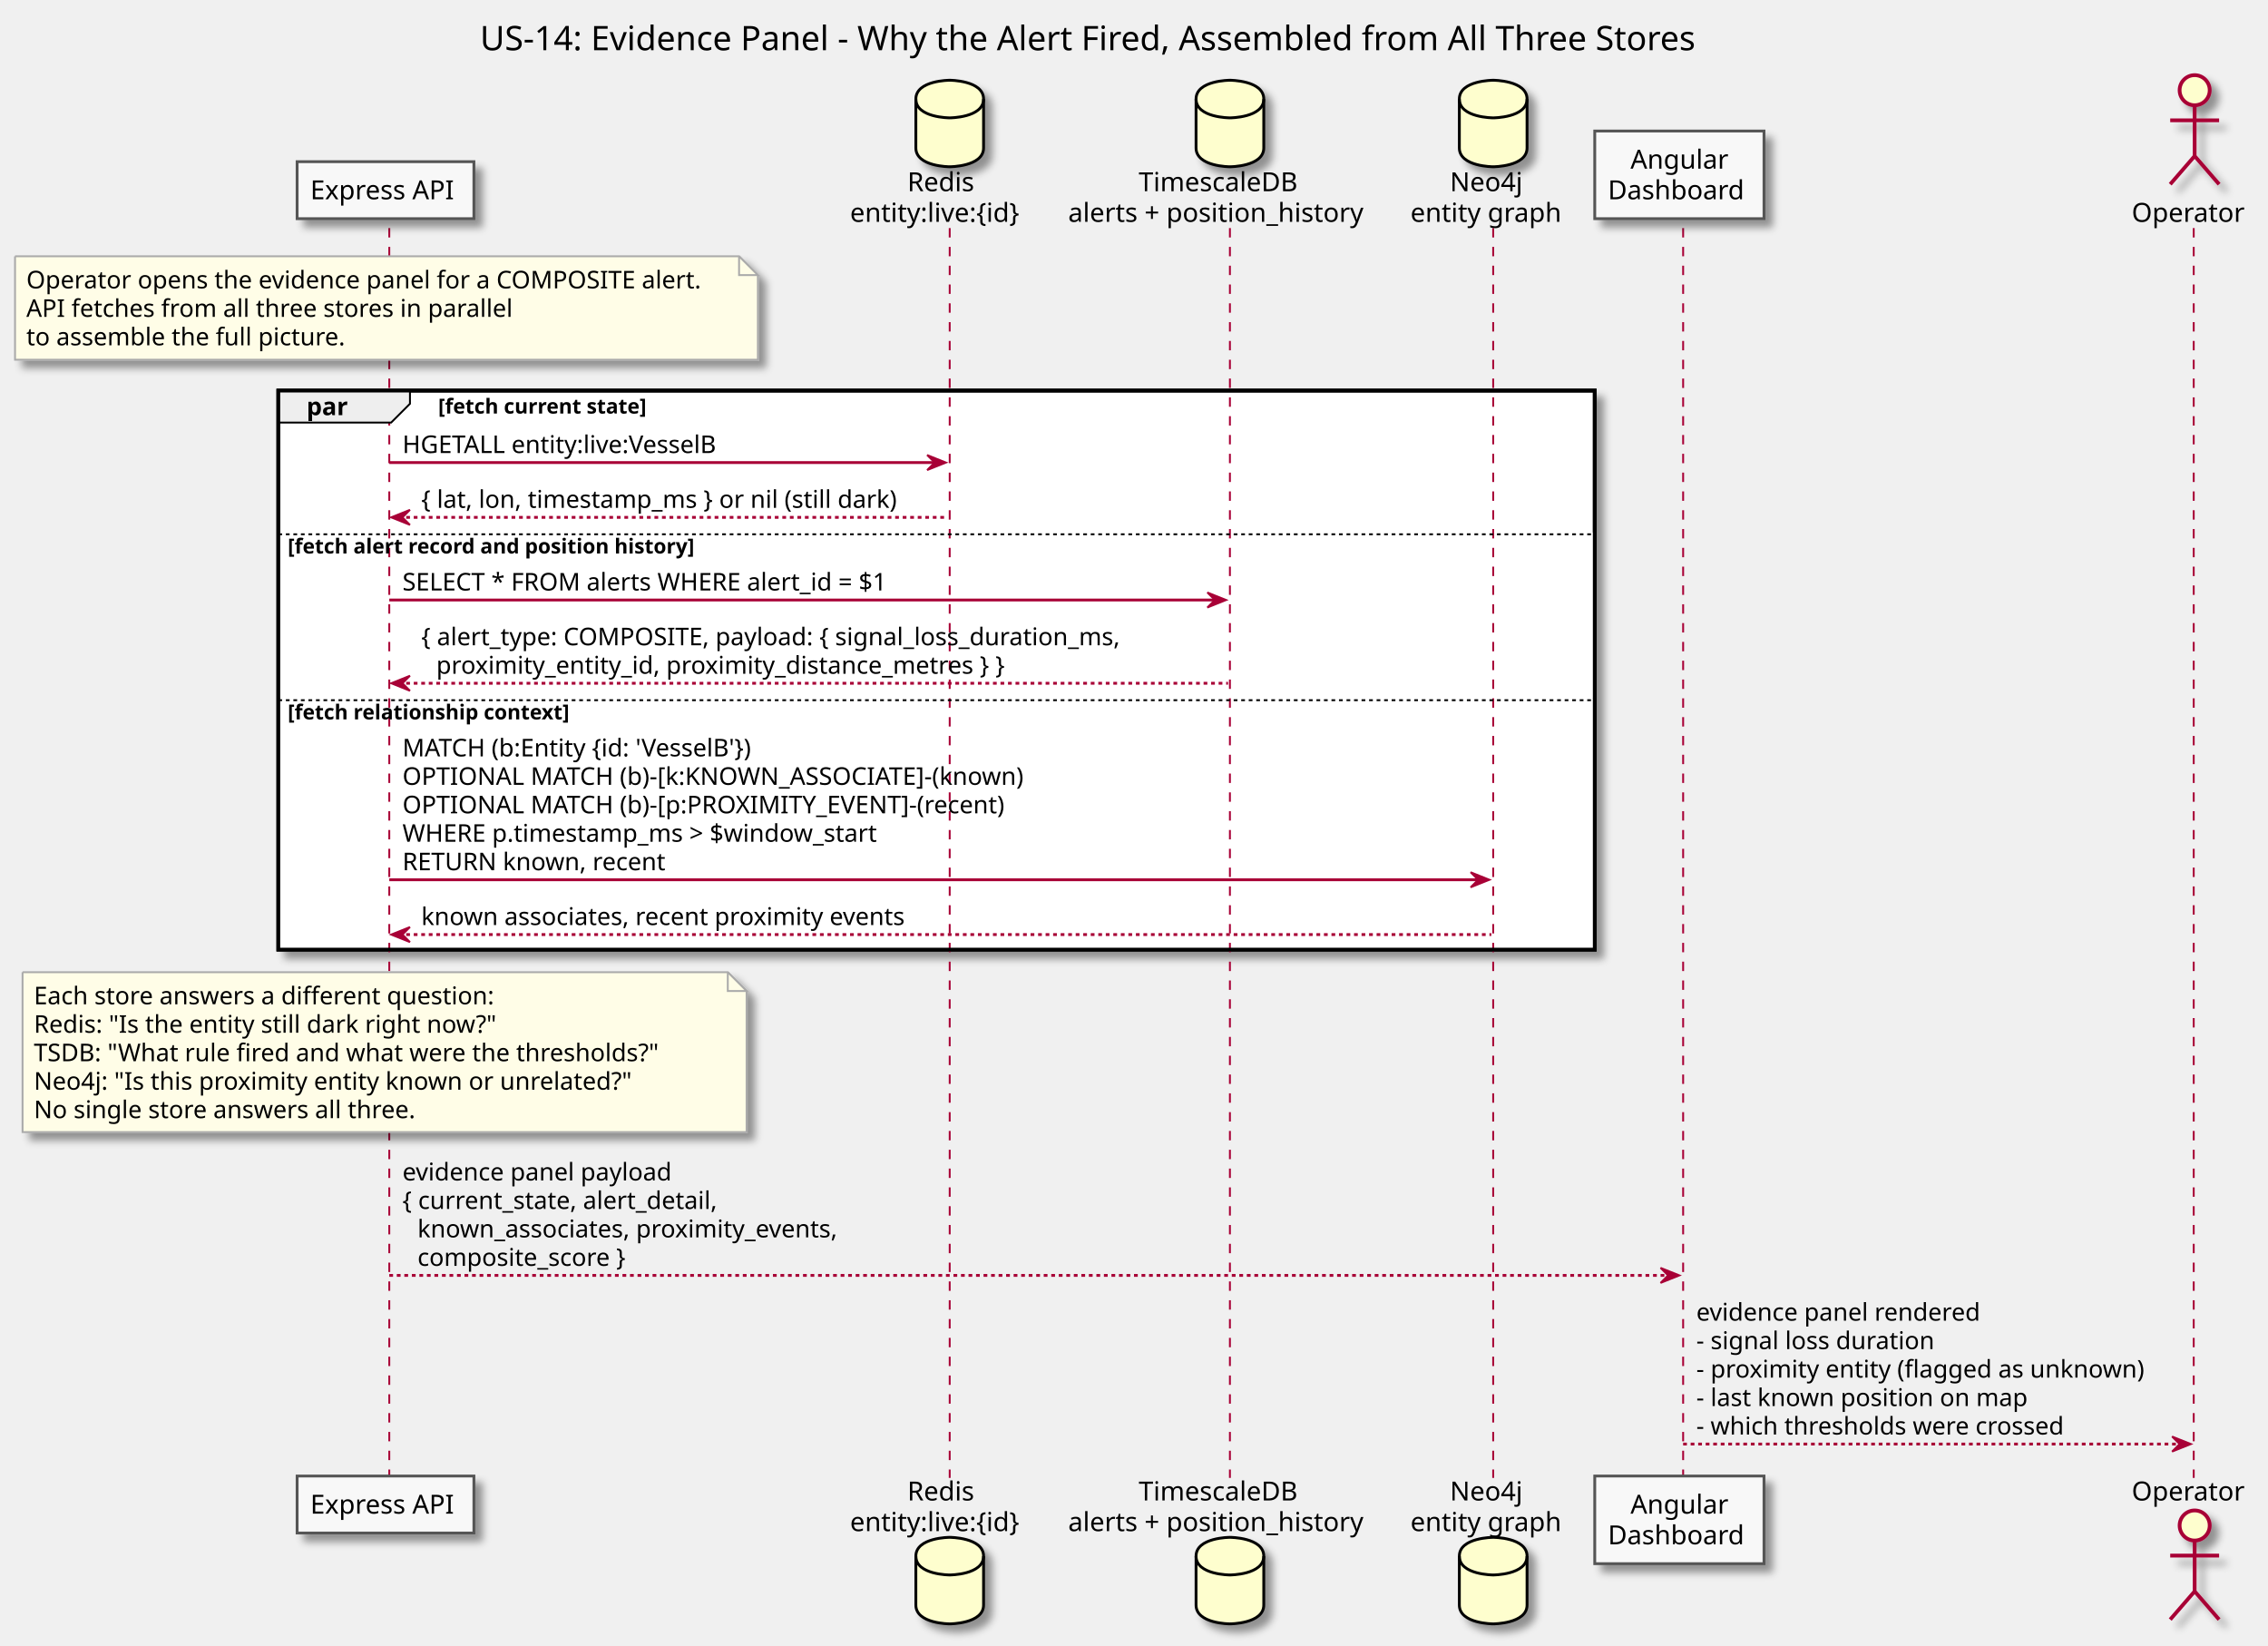
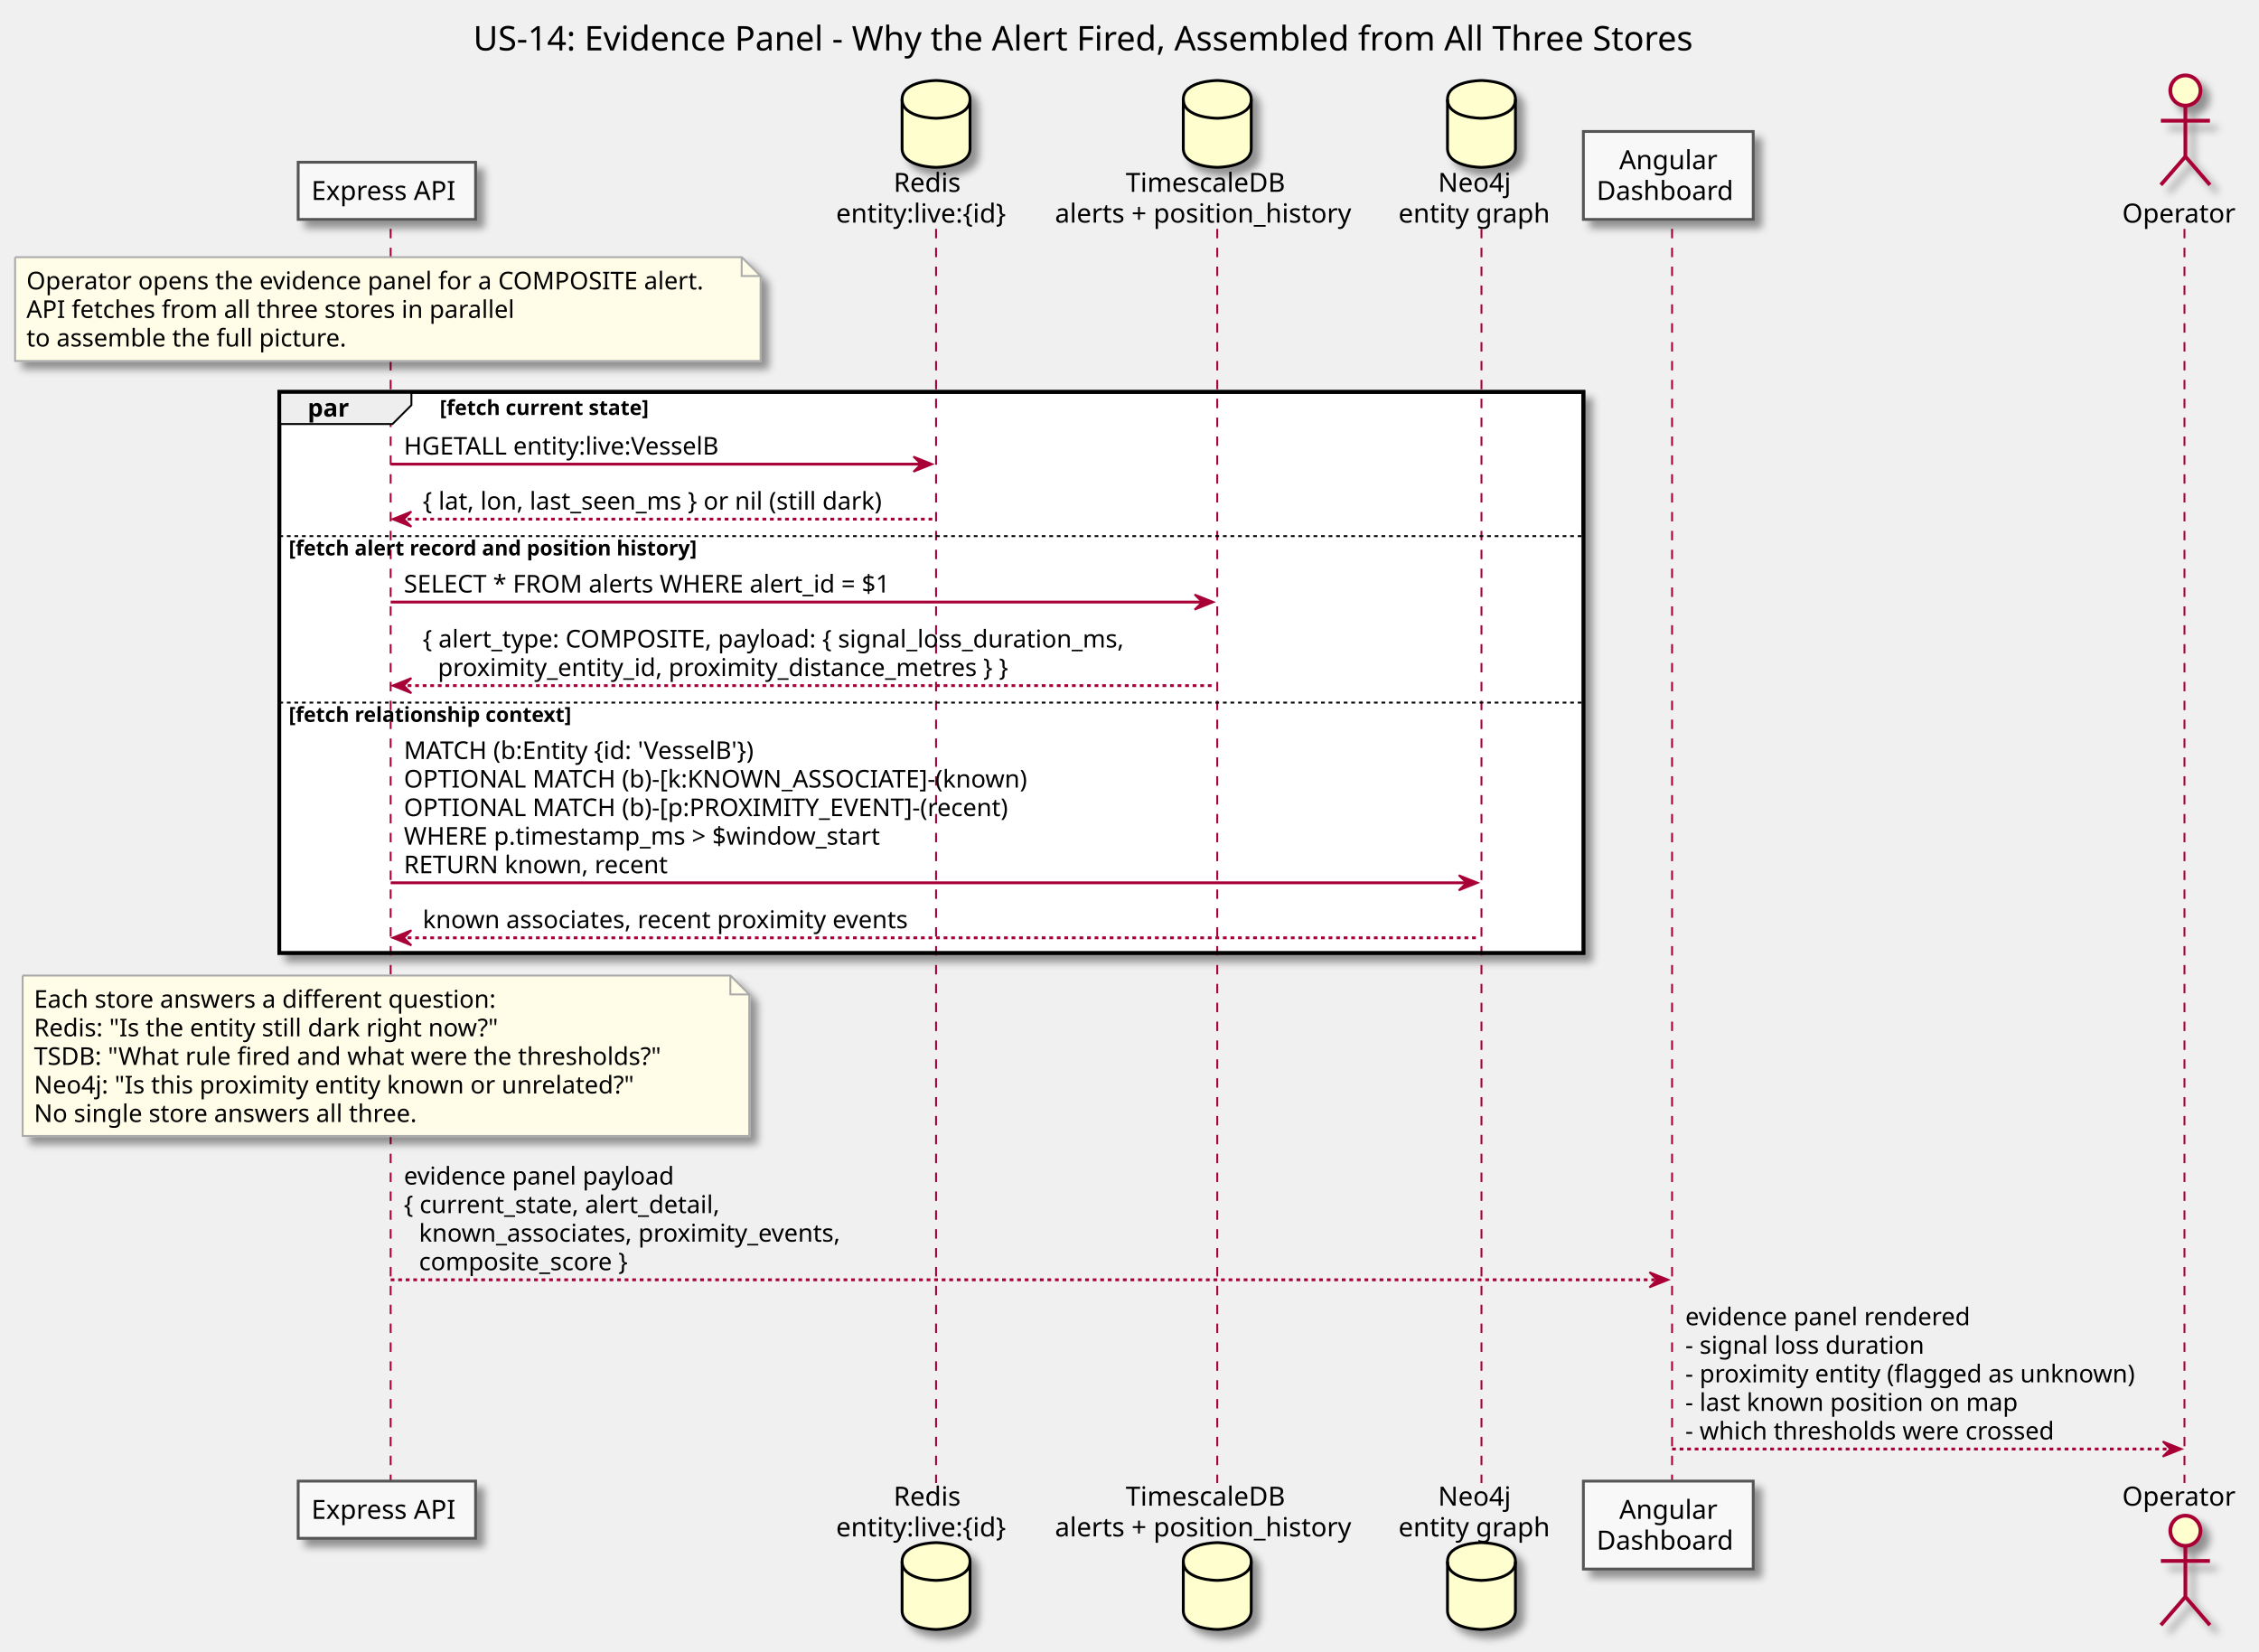
- <svg xmlns="http://www.w3.org/2000/svg" contentScriptType="application/ecmascript" contentStyleType="text/css" height="875px" preserveAspectRatio="none" style="width:1206px;height:875px;" version="1.1" viewBox="0 0 1206 875" width="1206px" zoomAndPan="magnify">
+ <svg xmlns="http://www.w3.org/2000/svg" contentScriptType="application/ecmascript" contentStyleType="text/css" height="875px" preserveAspectRatio="none" style="width:1197px;height:875px;" version="1.1" viewBox="0 0 1197 875" width="1197px" zoomAndPan="magnify">
  <defs>
-     <filter height="300%" id="f1kmvlirddx48b" width="300%" x="-1" y="-1">
+     <filter height="300%" id="fgvgn5ux369j7" width="300%" x="-1" y="-1">
      <feGaussianBlur result="blurOut" stdDeviation="2.0" />
      <feColorMatrix in="blurOut" result="blurOut2" type="matrix" values="0 0 0 0 0 0 0 0 0 0 0 0 0 0 0 0 0 0 .4 0" />
      <feOffset dx="4.0" dy="4.0" in="blurOut2" result="blurOut3" />
      <feBlend in="SourceGraphic" in2="blurOut3" mode="normal" />
    </filter>
  </defs>
  <g>
-     <text fill="#000000" font-family="sans-serif" font-size="18" lengthAdjust="spacingAndGlyphs" textLength="698" x="255.25" y="26.708">US-14: Evidence Panel - Why the Alert Fired, Assembled from All Three Stores</text>
-     <rect fill="#FFFFFF" filter="url(#f1kmvlirddx48b)" height="297.203" style="stroke: #000000; stroke-width: 2.0;" width="700" x="148" y="207.648" />
-     <rect fill="#FFFFFF" height="88.203" style="stroke: none; stroke-width: 1.0;" width="700" x="148" y="283.047" />
-     <rect fill="#FFFFFF" height="133.602" style="stroke: none; stroke-width: 1.0;" width="700" x="148" y="371.25" />
+     <text fill="#000000" font-family="sans-serif" font-size="18" lengthAdjust="spacingAndGlyphs" textLength="698" x="250.75" y="26.708">US-14: Evidence Panel - Why the Alert Fired, Assembled from All Three Stores</text>
+     <rect fill="#FFFFFF" filter="url(#fgvgn5ux369j7)" height="297.203" style="stroke: #000000; stroke-width: 2.0;" width="691" x="148" y="207.648" />
+     <rect fill="#FFFFFF" height="88.203" style="stroke: none; stroke-width: 1.0;" width="691" x="148" y="283.047" />
+     <rect fill="#FFFFFF" height="133.602" style="stroke: none; stroke-width: 1.0;" width="691" x="148" y="371.25" />
    <line style="stroke: #A80036; stroke-width: 1.0; stroke-dasharray: 5.0,5.0;" x1="207" x2="207" y1="121.25" y2="785.711" />
-     <line style="stroke: #A80036; stroke-width: 1.0; stroke-dasharray: 5.0,5.0;" x1="505" x2="505" y1="121.25" y2="785.711" />
-     <line style="stroke: #A80036; stroke-width: 1.0; stroke-dasharray: 5.0,5.0;" x1="654" x2="654" y1="121.25" y2="785.711" />
-     <line style="stroke: #A80036; stroke-width: 1.0; stroke-dasharray: 5.0,5.0;" x1="794" x2="794" y1="121.25" y2="785.711" />
-     <line style="stroke: #A80036; stroke-width: 1.0; stroke-dasharray: 5.0,5.0;" x1="895" x2="895" y1="121.25" y2="785.711" />
-     <line style="stroke: #A80036; stroke-width: 1.0; stroke-dasharray: 5.0,5.0;" x1="1166.5" x2="1166.5" y1="121.25" y2="785.711" />
-     <rect fill="#F8F8F8" filter="url(#f1kmvlirddx48b)" height="30.297" style="stroke: #555555; stroke-width: 1.5;" width="94" x="158" y="85.953" />
+     <line style="stroke: #A80036; stroke-width: 1.0; stroke-dasharray: 5.0,5.0;" x1="496" x2="496" y1="121.25" y2="785.711" />
+     <line style="stroke: #A80036; stroke-width: 1.0; stroke-dasharray: 5.0,5.0;" x1="645" x2="645" y1="121.25" y2="785.711" />
+     <line style="stroke: #A80036; stroke-width: 1.0; stroke-dasharray: 5.0,5.0;" x1="785" x2="785" y1="121.25" y2="785.711" />
+     <line style="stroke: #A80036; stroke-width: 1.0; stroke-dasharray: 5.0,5.0;" x1="886" x2="886" y1="121.25" y2="785.711" />
+     <line style="stroke: #A80036; stroke-width: 1.0; stroke-dasharray: 5.0,5.0;" x1="1157.5" x2="1157.5" y1="121.25" y2="785.711" />
+     <rect fill="#F8F8F8" filter="url(#fgvgn5ux369j7)" height="30.297" style="stroke: #555555; stroke-width: 1.5;" width="94" x="158" y="85.953" />
    <text fill="#000000" font-family="sans-serif" font-size="14" lengthAdjust="spacingAndGlyphs" textLength="80" x="165" y="105.948">Express API</text>
-     <rect fill="#F8F8F8" filter="url(#f1kmvlirddx48b)" height="30.297" style="stroke: #555555; stroke-width: 1.5;" width="94" x="158" y="784.711" />
+     <rect fill="#F8F8F8" filter="url(#fgvgn5ux369j7)" height="30.297" style="stroke: #555555; stroke-width: 1.5;" width="94" x="158" y="784.711" />
    <text fill="#000000" font-family="sans-serif" font-size="14" lengthAdjust="spacingAndGlyphs" textLength="80" x="165" y="804.706">Express API</text>
-     <text fill="#000000" font-family="sans-serif" font-size="14" lengthAdjust="spacingAndGlyphs" textLength="39" x="482.5" y="101.651">Redis</text>
-     <text fill="#000000" font-family="sans-serif" font-size="14" lengthAdjust="spacingAndGlyphs" textLength="100" x="452" y="117.948">entity:live:{id}</text>
-     <path d="M487,52.656 C487,42.656 505,42.656 505,42.656 C505,42.656 523,42.656 523,52.656 L523,78.656 C523,88.656 505,88.656 505,88.656 C505,88.656 487,88.656 487,78.656 L487,52.656 " fill="#FEFECE" filter="url(#f1kmvlirddx48b)" style="stroke: #000000; stroke-width: 1.5;" />
-     <path d="M487,52.656 C487,62.656 505,62.656 505,62.656 C505,62.656 523,62.656 523,52.656 " fill="none" style="stroke: #000000; stroke-width: 1.5;" />
-     <text fill="#000000" font-family="sans-serif" font-size="14" lengthAdjust="spacingAndGlyphs" textLength="39" x="482.5" y="797.706">Redis</text>
-     <text fill="#000000" font-family="sans-serif" font-size="14" lengthAdjust="spacingAndGlyphs" textLength="100" x="452" y="814.003">entity:live:{id}</text>
-     <path d="M487,827.305 C487,817.305 505,817.305 505,817.305 C505,817.305 523,817.305 523,827.305 L523,853.305 C523,863.305 505,863.305 505,863.305 C505,863.305 487,863.305 487,853.305 L487,827.305 " fill="#FEFECE" filter="url(#f1kmvlirddx48b)" style="stroke: #000000; stroke-width: 1.5;" />
-     <path d="M487,827.305 C487,837.305 505,837.305 505,837.305 C505,837.305 523,837.305 523,827.305 " fill="none" style="stroke: #000000; stroke-width: 1.5;" />
-     <text fill="#000000" font-family="sans-serif" font-size="14" lengthAdjust="spacingAndGlyphs" textLength="91" x="605.5" y="101.651">TimescaleDB</text>
-     <text fill="#000000" font-family="sans-serif" font-size="14" lengthAdjust="spacingAndGlyphs" textLength="166" x="568" y="117.948">alerts + position_history</text>
-     <path d="M636,52.656 C636,42.656 654,42.656 654,42.656 C654,42.656 672,42.656 672,52.656 L672,78.656 C672,88.656 654,88.656 654,88.656 C654,88.656 636,88.656 636,78.656 L636,52.656 " fill="#FEFECE" filter="url(#f1kmvlirddx48b)" style="stroke: #000000; stroke-width: 1.5;" />
-     <path d="M636,52.656 C636,62.656 654,62.656 654,62.656 C654,62.656 672,62.656 672,52.656 " fill="none" style="stroke: #000000; stroke-width: 1.5;" />
-     <text fill="#000000" font-family="sans-serif" font-size="14" lengthAdjust="spacingAndGlyphs" textLength="91" x="605.5" y="797.706">TimescaleDB</text>
-     <text fill="#000000" font-family="sans-serif" font-size="14" lengthAdjust="spacingAndGlyphs" textLength="166" x="568" y="814.003">alerts + position_history</text>
-     <path d="M636,827.305 C636,817.305 654,817.305 654,817.305 C654,817.305 672,817.305 672,827.305 L672,853.305 C672,863.305 654,863.305 654,863.305 C654,863.305 636,863.305 636,853.305 L636,827.305 " fill="#FEFECE" filter="url(#f1kmvlirddx48b)" style="stroke: #000000; stroke-width: 1.5;" />
-     <path d="M636,827.305 C636,837.305 654,837.305 654,837.305 C654,837.305 672,837.305 672,827.305 " fill="none" style="stroke: #000000; stroke-width: 1.5;" />
-     <text fill="#000000" font-family="sans-serif" font-size="14" lengthAdjust="spacingAndGlyphs" textLength="40" x="771" y="101.651">Neo4j</text>
-     <text fill="#000000" font-family="sans-serif" font-size="14" lengthAdjust="spacingAndGlyphs" textLength="82" x="750" y="117.948">entity graph</text>
-     <path d="M776,52.656 C776,42.656 794,42.656 794,42.656 C794,42.656 812,42.656 812,52.656 L812,78.656 C812,88.656 794,88.656 794,88.656 C794,88.656 776,88.656 776,78.656 L776,52.656 " fill="#FEFECE" filter="url(#f1kmvlirddx48b)" style="stroke: #000000; stroke-width: 1.5;" />
-     <path d="M776,52.656 C776,62.656 794,62.656 794,62.656 C794,62.656 812,62.656 812,52.656 " fill="none" style="stroke: #000000; stroke-width: 1.5;" />
-     <text fill="#000000" font-family="sans-serif" font-size="14" lengthAdjust="spacingAndGlyphs" textLength="40" x="771" y="797.706">Neo4j</text>
-     <text fill="#000000" font-family="sans-serif" font-size="14" lengthAdjust="spacingAndGlyphs" textLength="82" x="750" y="814.003">entity graph</text>
-     <path d="M776,827.305 C776,817.305 794,817.305 794,817.305 C794,817.305 812,817.305 812,827.305 L812,853.305 C812,863.305 794,863.305 794,863.305 C794,863.305 776,863.305 776,853.305 L776,827.305 " fill="#FEFECE" filter="url(#f1kmvlirddx48b)" style="stroke: #000000; stroke-width: 1.5;" />
-     <path d="M776,827.305 C776,837.305 794,837.305 794,837.305 C794,837.305 812,837.305 812,827.305 " fill="none" style="stroke: #000000; stroke-width: 1.5;" />
-     <rect fill="#F8F8F8" filter="url(#f1kmvlirddx48b)" height="46.594" style="stroke: #555555; stroke-width: 1.5;" width="90" x="848" y="69.656" />
-     <text fill="#000000" font-family="sans-serif" font-size="14" lengthAdjust="spacingAndGlyphs" textLength="52" x="867" y="89.651">Angular</text>
-     <text fill="#000000" font-family="sans-serif" font-size="14" lengthAdjust="spacingAndGlyphs" textLength="76" x="855" y="105.948">Dashboard</text>
-     <rect fill="#F8F8F8" filter="url(#f1kmvlirddx48b)" height="46.594" style="stroke: #555555; stroke-width: 1.5;" width="90" x="848" y="784.711" />
-     <text fill="#000000" font-family="sans-serif" font-size="14" lengthAdjust="spacingAndGlyphs" textLength="52" x="867" y="804.706">Angular</text>
-     <text fill="#000000" font-family="sans-serif" font-size="14" lengthAdjust="spacingAndGlyphs" textLength="76" x="855" y="821.003">Dashboard</text>
-     <text fill="#000000" font-family="sans-serif" font-size="14" lengthAdjust="spacingAndGlyphs" textLength="61" x="1133.5" y="117.948">Operator</text>
-     <ellipse cx="1167" cy="47.953" fill="#FEFECE" filter="url(#f1kmvlirddx48b)" rx="8" ry="8" style="stroke: #A80036; stroke-width: 2.0;" />
-     <path d="M1167,55.953 L1167,82.953 M1154,63.953 L1180,63.953 M1167,82.953 L1154,97.953 M1167,82.953 L1180,97.953 " fill="none" filter="url(#f1kmvlirddx48b)" style="stroke: #A80036; stroke-width: 2.0;" />
-     <text fill="#000000" font-family="sans-serif" font-size="14" lengthAdjust="spacingAndGlyphs" textLength="61" x="1133.5" y="797.706">Operator</text>
-     <ellipse cx="1167" cy="811.008" fill="#FEFECE" filter="url(#f1kmvlirddx48b)" rx="8" ry="8" style="stroke: #A80036; stroke-width: 2.0;" />
-     <path d="M1167,819.008 L1167,846.008 M1154,827.008 L1180,827.008 M1167,846.008 L1154,861.008 M1167,846.008 L1180,861.008 " fill="none" filter="url(#f1kmvlirddx48b)" style="stroke: #A80036; stroke-width: 2.0;" />
-     <path d="M8,136.25 L8,191.25 L403,191.25 L403,146.25 L393,136.25 L8,136.25 " fill="#FFFDE7" filter="url(#f1kmvlirddx48b)" style="stroke: #AAAAAA; stroke-width: 1.0;" />
+     <text fill="#000000" font-family="sans-serif" font-size="14" lengthAdjust="spacingAndGlyphs" textLength="39" x="473.5" y="101.651">Redis</text>
+     <text fill="#000000" font-family="sans-serif" font-size="14" lengthAdjust="spacingAndGlyphs" textLength="100" x="443" y="117.948">entity:live:{id}</text>
+     <path d="M478,52.656 C478,42.656 496,42.656 496,42.656 C496,42.656 514,42.656 514,52.656 L514,78.656 C514,88.656 496,88.656 496,88.656 C496,88.656 478,88.656 478,78.656 L478,52.656 " fill="#FEFECE" filter="url(#fgvgn5ux369j7)" style="stroke: #000000; stroke-width: 1.5;" />
+     <path d="M478,52.656 C478,62.656 496,62.656 496,62.656 C496,62.656 514,62.656 514,52.656 " fill="none" style="stroke: #000000; stroke-width: 1.5;" />
+     <text fill="#000000" font-family="sans-serif" font-size="14" lengthAdjust="spacingAndGlyphs" textLength="39" x="473.5" y="797.706">Redis</text>
+     <text fill="#000000" font-family="sans-serif" font-size="14" lengthAdjust="spacingAndGlyphs" textLength="100" x="443" y="814.003">entity:live:{id}</text>
+     <path d="M478,827.305 C478,817.305 496,817.305 496,817.305 C496,817.305 514,817.305 514,827.305 L514,853.305 C514,863.305 496,863.305 496,863.305 C496,863.305 478,863.305 478,853.305 L478,827.305 " fill="#FEFECE" filter="url(#fgvgn5ux369j7)" style="stroke: #000000; stroke-width: 1.5;" />
+     <path d="M478,827.305 C478,837.305 496,837.305 496,837.305 C496,837.305 514,837.305 514,827.305 " fill="none" style="stroke: #000000; stroke-width: 1.5;" />
+     <text fill="#000000" font-family="sans-serif" font-size="14" lengthAdjust="spacingAndGlyphs" textLength="91" x="596.5" y="101.651">TimescaleDB</text>
+     <text fill="#000000" font-family="sans-serif" font-size="14" lengthAdjust="spacingAndGlyphs" textLength="166" x="559" y="117.948">alerts + position_history</text>
+     <path d="M627,52.656 C627,42.656 645,42.656 645,42.656 C645,42.656 663,42.656 663,52.656 L663,78.656 C663,88.656 645,88.656 645,88.656 C645,88.656 627,88.656 627,78.656 L627,52.656 " fill="#FEFECE" filter="url(#fgvgn5ux369j7)" style="stroke: #000000; stroke-width: 1.5;" />
+     <path d="M627,52.656 C627,62.656 645,62.656 645,62.656 C645,62.656 663,62.656 663,52.656 " fill="none" style="stroke: #000000; stroke-width: 1.5;" />
+     <text fill="#000000" font-family="sans-serif" font-size="14" lengthAdjust="spacingAndGlyphs" textLength="91" x="596.5" y="797.706">TimescaleDB</text>
+     <text fill="#000000" font-family="sans-serif" font-size="14" lengthAdjust="spacingAndGlyphs" textLength="166" x="559" y="814.003">alerts + position_history</text>
+     <path d="M627,827.305 C627,817.305 645,817.305 645,817.305 C645,817.305 663,817.305 663,827.305 L663,853.305 C663,863.305 645,863.305 645,863.305 C645,863.305 627,863.305 627,853.305 L627,827.305 " fill="#FEFECE" filter="url(#fgvgn5ux369j7)" style="stroke: #000000; stroke-width: 1.5;" />
+     <path d="M627,827.305 C627,837.305 645,837.305 645,837.305 C645,837.305 663,837.305 663,827.305 " fill="none" style="stroke: #000000; stroke-width: 1.5;" />
+     <text fill="#000000" font-family="sans-serif" font-size="14" lengthAdjust="spacingAndGlyphs" textLength="40" x="762" y="101.651">Neo4j</text>
+     <text fill="#000000" font-family="sans-serif" font-size="14" lengthAdjust="spacingAndGlyphs" textLength="82" x="741" y="117.948">entity graph</text>
+     <path d="M767,52.656 C767,42.656 785,42.656 785,42.656 C785,42.656 803,42.656 803,52.656 L803,78.656 C803,88.656 785,88.656 785,88.656 C785,88.656 767,88.656 767,78.656 L767,52.656 " fill="#FEFECE" filter="url(#fgvgn5ux369j7)" style="stroke: #000000; stroke-width: 1.5;" />
+     <path d="M767,52.656 C767,62.656 785,62.656 785,62.656 C785,62.656 803,62.656 803,52.656 " fill="none" style="stroke: #000000; stroke-width: 1.5;" />
+     <text fill="#000000" font-family="sans-serif" font-size="14" lengthAdjust="spacingAndGlyphs" textLength="40" x="762" y="797.706">Neo4j</text>
+     <text fill="#000000" font-family="sans-serif" font-size="14" lengthAdjust="spacingAndGlyphs" textLength="82" x="741" y="814.003">entity graph</text>
+     <path d="M767,827.305 C767,817.305 785,817.305 785,817.305 C785,817.305 803,817.305 803,827.305 L803,853.305 C803,863.305 785,863.305 785,863.305 C785,863.305 767,863.305 767,853.305 L767,827.305 " fill="#FEFECE" filter="url(#fgvgn5ux369j7)" style="stroke: #000000; stroke-width: 1.5;" />
+     <path d="M767,827.305 C767,837.305 785,837.305 785,837.305 C785,837.305 803,837.305 803,827.305 " fill="none" style="stroke: #000000; stroke-width: 1.5;" />
+     <rect fill="#F8F8F8" filter="url(#fgvgn5ux369j7)" height="46.594" style="stroke: #555555; stroke-width: 1.5;" width="90" x="839" y="69.656" />
+     <text fill="#000000" font-family="sans-serif" font-size="14" lengthAdjust="spacingAndGlyphs" textLength="52" x="858" y="89.651">Angular</text>
+     <text fill="#000000" font-family="sans-serif" font-size="14" lengthAdjust="spacingAndGlyphs" textLength="76" x="846" y="105.948">Dashboard</text>
+     <rect fill="#F8F8F8" filter="url(#fgvgn5ux369j7)" height="46.594" style="stroke: #555555; stroke-width: 1.5;" width="90" x="839" y="784.711" />
+     <text fill="#000000" font-family="sans-serif" font-size="14" lengthAdjust="spacingAndGlyphs" textLength="52" x="858" y="804.706">Angular</text>
+     <text fill="#000000" font-family="sans-serif" font-size="14" lengthAdjust="spacingAndGlyphs" textLength="76" x="846" y="821.003">Dashboard</text>
+     <text fill="#000000" font-family="sans-serif" font-size="14" lengthAdjust="spacingAndGlyphs" textLength="61" x="1124.5" y="117.948">Operator</text>
+     <ellipse cx="1158" cy="47.953" fill="#FEFECE" filter="url(#fgvgn5ux369j7)" rx="8" ry="8" style="stroke: #A80036; stroke-width: 2.0;" />
+     <path d="M1158,55.953 L1158,82.953 M1145,63.953 L1171,63.953 M1158,82.953 L1145,97.953 M1158,82.953 L1171,97.953 " fill="none" filter="url(#fgvgn5ux369j7)" style="stroke: #A80036; stroke-width: 2.0;" />
+     <text fill="#000000" font-family="sans-serif" font-size="14" lengthAdjust="spacingAndGlyphs" textLength="61" x="1124.5" y="797.706">Operator</text>
+     <ellipse cx="1158" cy="811.008" fill="#FEFECE" filter="url(#fgvgn5ux369j7)" rx="8" ry="8" style="stroke: #A80036; stroke-width: 2.0;" />
+     <path d="M1158,819.008 L1158,846.008 M1145,827.008 L1171,827.008 M1158,846.008 L1145,861.008 M1158,846.008 L1171,861.008 " fill="none" filter="url(#fgvgn5ux369j7)" style="stroke: #A80036; stroke-width: 2.0;" />
+     <path d="M8,136.25 L8,191.25 L403,191.25 L403,146.25 L393,136.25 L8,136.25 " fill="#FFFDE7" filter="url(#fgvgn5ux369j7)" style="stroke: #AAAAAA; stroke-width: 1.0;" />
    <path d="M393,136.25 L393,146.25 L403,146.25 L393,136.25 " fill="#FFFDE7" style="stroke: #AAAAAA; stroke-width: 1.0;" />
    <text fill="#000000" font-family="sans-serif" font-size="13" lengthAdjust="spacingAndGlyphs" textLength="374" x="14" y="153.317">Operator opens the evidence panel for a COMPOSITE alert.</text>
    <text fill="#000000" font-family="sans-serif" font-size="13" lengthAdjust="spacingAndGlyphs" textLength="270" x="14" y="168.45">API fetches from all three stores in parallel</text>
    <text fill="#000000" font-family="sans-serif" font-size="13" lengthAdjust="spacingAndGlyphs" textLength="178" x="14" y="183.583">to assemble the full picture.</text>
    <path d="M148,207.648 L218,207.648 L218,214.648 L208,224.648 L148,224.648 L148,207.648 " fill="#EEEEEE" style="stroke: #000000; stroke-width: 1.0;" />
-     <rect fill="none" height="297.203" style="stroke: #000000; stroke-width: 2.0;" width="700" x="148" y="207.648" />
+     <rect fill="none" height="297.203" style="stroke: #000000; stroke-width: 2.0;" width="691" x="148" y="207.648" />
    <text fill="#000000" font-family="sans-serif" font-size="13" font-weight="bold" lengthAdjust="spacingAndGlyphs" textLength="25" x="163" y="220.715">par</text>
    <text fill="#000000" font-family="sans-serif" font-size="11" font-weight="bold" lengthAdjust="spacingAndGlyphs" textLength="130" x="233" y="219.859">[fetch current state]</text>
-     <polygon fill="#A80036" points="493,241.914,503,245.914,493,249.914,497,245.914" style="stroke: #A80036; stroke-width: 1.0;" />
-     <line style="stroke: #A80036; stroke-width: 1.5;" x1="207" x2="499" y1="245.914" y2="245.914" />
+     <polygon fill="#A80036" points="484,241.914,494,245.914,484,249.914,488,245.914" style="stroke: #A80036; stroke-width: 1.0;" />
+     <line style="stroke: #A80036; stroke-width: 1.5;" x1="207" x2="490" y1="245.914" y2="245.914" />
    <text fill="#000000" font-family="sans-serif" font-size="13" lengthAdjust="spacingAndGlyphs" textLength="178" x="214" y="240.848">HGETALL entity:live:VesselB</text>
    <polygon fill="#A80036" points="218,271.047,208,275.047,218,279.047,214,275.047" style="stroke: #A80036; stroke-width: 1.0;" />
-     <line style="stroke: #A80036; stroke-width: 1.5; stroke-dasharray: 2.0,2.0;" x1="212" x2="504" y1="275.047" y2="275.047" />
-     <text fill="#000000" font-family="sans-serif" font-size="13" lengthAdjust="spacingAndGlyphs" textLength="274" x="224" y="269.981">{ lat, lon, timestamp_ms } or nil (still dark)</text>
-     <line style="stroke: #000000; stroke-width: 1.0; stroke-dasharray: 2.0,2.0;" x1="148" x2="848" y1="284.047" y2="284.047" />
+     <line style="stroke: #A80036; stroke-width: 1.5; stroke-dasharray: 2.0,2.0;" x1="212" x2="495" y1="275.047" y2="275.047" />
+     <text fill="#000000" font-family="sans-serif" font-size="13" lengthAdjust="spacingAndGlyphs" textLength="265" x="224" y="269.981">{ lat, lon, last_seen_ms } or nil (still dark)</text>
+     <line style="stroke: #000000; stroke-width: 1.0; stroke-dasharray: 2.0,2.0;" x1="148" x2="839" y1="284.047" y2="284.047" />
    <text fill="#000000" font-family="sans-serif" font-size="11" font-weight="bold" lengthAdjust="spacingAndGlyphs" textLength="254" x="153" y="294.257">[fetch alert record and position history]</text>
-     <polygon fill="#A80036" points="642,314.984,652,318.984,642,322.984,646,318.984" style="stroke: #A80036; stroke-width: 1.0;" />
-     <line style="stroke: #A80036; stroke-width: 1.5;" x1="207" x2="648" y1="318.984" y2="318.984" />
+     <polygon fill="#A80036" points="633,314.984,643,318.984,633,322.984,637,318.984" style="stroke: #A80036; stroke-width: 1.0;" />
+     <line style="stroke: #A80036; stroke-width: 1.5;" x1="207" x2="639" y1="318.984" y2="318.984" />
    <text fill="#000000" font-family="sans-serif" font-size="13" lengthAdjust="spacingAndGlyphs" textLength="274" x="214" y="313.918">SELECT * FROM alerts WHERE alert_id = $1</text>
    <polygon fill="#A80036" points="218,359.25,208,363.25,218,367.25,214,363.25" style="stroke: #A80036; stroke-width: 1.0;" />
-     <line style="stroke: #A80036; stroke-width: 1.5; stroke-dasharray: 2.0,2.0;" x1="212" x2="653" y1="363.25" y2="363.25" />
+     <line style="stroke: #A80036; stroke-width: 1.5; stroke-dasharray: 2.0,2.0;" x1="212" x2="644" y1="363.25" y2="363.25" />
    <text fill="#000000" font-family="sans-serif" font-size="13" lengthAdjust="spacingAndGlyphs" textLength="397" x="224" y="343.051">{ alert_type: COMPOSITE, payload: { signal_loss_duration_ms,</text>
    <text fill="#000000" font-family="sans-serif" font-size="13" lengthAdjust="spacingAndGlyphs" textLength="325" x="232" y="358.184">proximity_entity_id, proximity_distance_metres } }</text>
-     <line style="stroke: #000000; stroke-width: 1.0; stroke-dasharray: 2.0,2.0;" x1="148" x2="848" y1="372.25" y2="372.25" />
+     <line style="stroke: #000000; stroke-width: 1.0; stroke-dasharray: 2.0,2.0;" x1="148" x2="839" y1="372.25" y2="372.25" />
    <text fill="#000000" font-family="sans-serif" font-size="11" font-weight="bold" lengthAdjust="spacingAndGlyphs" textLength="176" x="153" y="382.46">[fetch relationship context]</text>
-     <polygon fill="#A80036" points="782,463.719,792,467.719,782,471.719,786,467.719" style="stroke: #A80036; stroke-width: 1.0;" />
-     <line style="stroke: #A80036; stroke-width: 1.5;" x1="207" x2="788" y1="467.719" y2="467.719" />
+     <polygon fill="#A80036" points="773,463.719,783,467.719,773,471.719,777,467.719" style="stroke: #A80036; stroke-width: 1.0;" />
+     <line style="stroke: #A80036; stroke-width: 1.5;" x1="207" x2="779" y1="467.719" y2="467.719" />
    <text fill="#000000" font-family="sans-serif" font-size="13" lengthAdjust="spacingAndGlyphs" textLength="204" x="214" y="402.122">MATCH (b:Entity {id: 'VesselB'})</text>
    <text fill="#000000" font-family="sans-serif" font-size="13" lengthAdjust="spacingAndGlyphs" textLength="346" x="214" y="417.254">OPTIONAL MATCH (b)-[k:KNOWN_ASSOCIATE]-(known)</text>
    <text fill="#000000" font-family="sans-serif" font-size="13" lengthAdjust="spacingAndGlyphs" textLength="333" x="214" y="432.387">OPTIONAL MATCH (b)-[p:PROXIMITY_EVENT]-(recent)</text>
    <text fill="#000000" font-family="sans-serif" font-size="13" lengthAdjust="spacingAndGlyphs" textLength="267" x="214" y="447.52">WHERE p.timestamp_ms &gt; $window_start</text>
    <text fill="#000000" font-family="sans-serif" font-size="13" lengthAdjust="spacingAndGlyphs" textLength="144" x="214" y="462.653">RETURN known, recent</text>
    <polygon fill="#A80036" points="218,492.852,208,496.852,218,500.852,214,496.852" style="stroke: #A80036; stroke-width: 1.0;" />
-     <line style="stroke: #A80036; stroke-width: 1.5; stroke-dasharray: 2.0,2.0;" x1="212" x2="793" y1="496.852" y2="496.852" />
+     <line style="stroke: #A80036; stroke-width: 1.5; stroke-dasharray: 2.0,2.0;" x1="212" x2="784" y1="496.852" y2="496.852" />
    <text fill="#000000" font-family="sans-serif" font-size="13" lengthAdjust="spacingAndGlyphs" textLength="271" x="224" y="491.786">known associates, recent proximity events</text>
-     <path d="M12,516.852 L12,601.852 L397,601.852 L397,526.852 L387,516.852 L12,516.852 " fill="#FFFDE7" filter="url(#f1kmvlirddx48b)" style="stroke: #AAAAAA; stroke-width: 1.0;" />
+     <path d="M12,516.852 L12,601.852 L397,601.852 L397,526.852 L387,516.852 L12,516.852 " fill="#FFFDE7" filter="url(#fgvgn5ux369j7)" style="stroke: #AAAAAA; stroke-width: 1.0;" />
    <path d="M387,516.852 L387,526.852 L397,526.852 L387,516.852 " fill="#FFFDE7" style="stroke: #AAAAAA; stroke-width: 1.0;" />
    <text fill="#000000" font-family="sans-serif" font-size="13" lengthAdjust="spacingAndGlyphs" textLength="256" x="18" y="533.918">Each store answers a different question:</text>
    <text fill="#000000" font-family="sans-serif" font-size="13" lengthAdjust="spacingAndGlyphs" textLength="269" x="18" y="549.051">Redis:     "Is the entity still dark right now?"</text>
    <text fill="#000000" font-family="sans-serif" font-size="13" lengthAdjust="spacingAndGlyphs" textLength="364" x="18" y="564.184">TSDB:      "What rule fired and what were the thresholds?"</text>
    <text fill="#000000" font-family="sans-serif" font-size="13" lengthAdjust="spacingAndGlyphs" textLength="344" x="18" y="579.317">Neo4j:     "Is this proximity entity known or unrelated?"</text>
    <text fill="#000000" font-family="sans-serif" font-size="13" lengthAdjust="spacingAndGlyphs" textLength="212" x="18" y="594.45">No single store answers all three.</text>
-     <polygon fill="#A80036" points="883,674.047,893,678.047,883,682.047,887,678.047" style="stroke: #A80036; stroke-width: 1.0;" />
-     <line style="stroke: #A80036; stroke-width: 1.5; stroke-dasharray: 2.0,2.0;" x1="207" x2="889" y1="678.047" y2="678.047" />
+     <polygon fill="#A80036" points="874,674.047,884,678.047,874,682.047,878,678.047" style="stroke: #A80036; stroke-width: 1.0;" />
+     <line style="stroke: #A80036; stroke-width: 1.5; stroke-dasharray: 2.0,2.0;" x1="207" x2="880" y1="678.047" y2="678.047" />
    <text fill="#000000" font-family="sans-serif" font-size="13" lengthAdjust="spacingAndGlyphs" textLength="150" x="214" y="627.582">evidence panel payload</text>
    <text fill="#000000" font-family="sans-serif" font-size="13" lengthAdjust="spacingAndGlyphs" textLength="181" x="214" y="642.715">{ current_state, alert_detail,</text>
    <text fill="#000000" font-family="sans-serif" font-size="13" lengthAdjust="spacingAndGlyphs" textLength="236" x="222" y="657.848">known_associates, proximity_events,</text>
    <text fill="#000000" font-family="sans-serif" font-size="13" lengthAdjust="spacingAndGlyphs" textLength="121" x="222" y="672.981">composite_score }</text>
-     <polygon fill="#A80036" points="1155,763.711,1165,767.711,1155,771.711,1159,767.711" style="stroke: #A80036; stroke-width: 1.0;" />
-     <line style="stroke: #A80036; stroke-width: 1.5; stroke-dasharray: 2.0,2.0;" x1="895" x2="1161" y1="767.711" y2="767.711" />
-     <text fill="#000000" font-family="sans-serif" font-size="13" lengthAdjust="spacingAndGlyphs" textLength="158" x="902" y="702.114">evidence panel rendered</text>
-     <text fill="#000000" font-family="sans-serif" font-size="13" lengthAdjust="spacingAndGlyphs" textLength="132" x="902" y="717.247">- signal loss duration</text>
-     <text fill="#000000" font-family="sans-serif" font-size="13" lengthAdjust="spacingAndGlyphs" textLength="248" x="902" y="732.379">- proximity entity (flagged as unknown)</text>
-     <text fill="#000000" font-family="sans-serif" font-size="13" lengthAdjust="spacingAndGlyphs" textLength="183" x="902" y="747.512">- last known position on map</text>
-     <text fill="#000000" font-family="sans-serif" font-size="13" lengthAdjust="spacingAndGlyphs" textLength="203" x="902" y="762.645">- which thresholds were crossed</text>
+     <polygon fill="#A80036" points="1146,763.711,1156,767.711,1146,771.711,1150,767.711" style="stroke: #A80036; stroke-width: 1.0;" />
+     <line style="stroke: #A80036; stroke-width: 1.5; stroke-dasharray: 2.0,2.0;" x1="886" x2="1152" y1="767.711" y2="767.711" />
+     <text fill="#000000" font-family="sans-serif" font-size="13" lengthAdjust="spacingAndGlyphs" textLength="158" x="893" y="702.114">evidence panel rendered</text>
+     <text fill="#000000" font-family="sans-serif" font-size="13" lengthAdjust="spacingAndGlyphs" textLength="132" x="893" y="717.247">- signal loss duration</text>
+     <text fill="#000000" font-family="sans-serif" font-size="13" lengthAdjust="spacingAndGlyphs" textLength="248" x="893" y="732.379">- proximity entity (flagged as unknown)</text>
+     <text fill="#000000" font-family="sans-serif" font-size="13" lengthAdjust="spacingAndGlyphs" textLength="183" x="893" y="747.512">- last known position on map</text>
+     <text fill="#000000" font-family="sans-serif" font-size="13" lengthAdjust="spacingAndGlyphs" textLength="203" x="893" y="762.645">- which thresholds were crossed</text>
  </g>
</svg>
